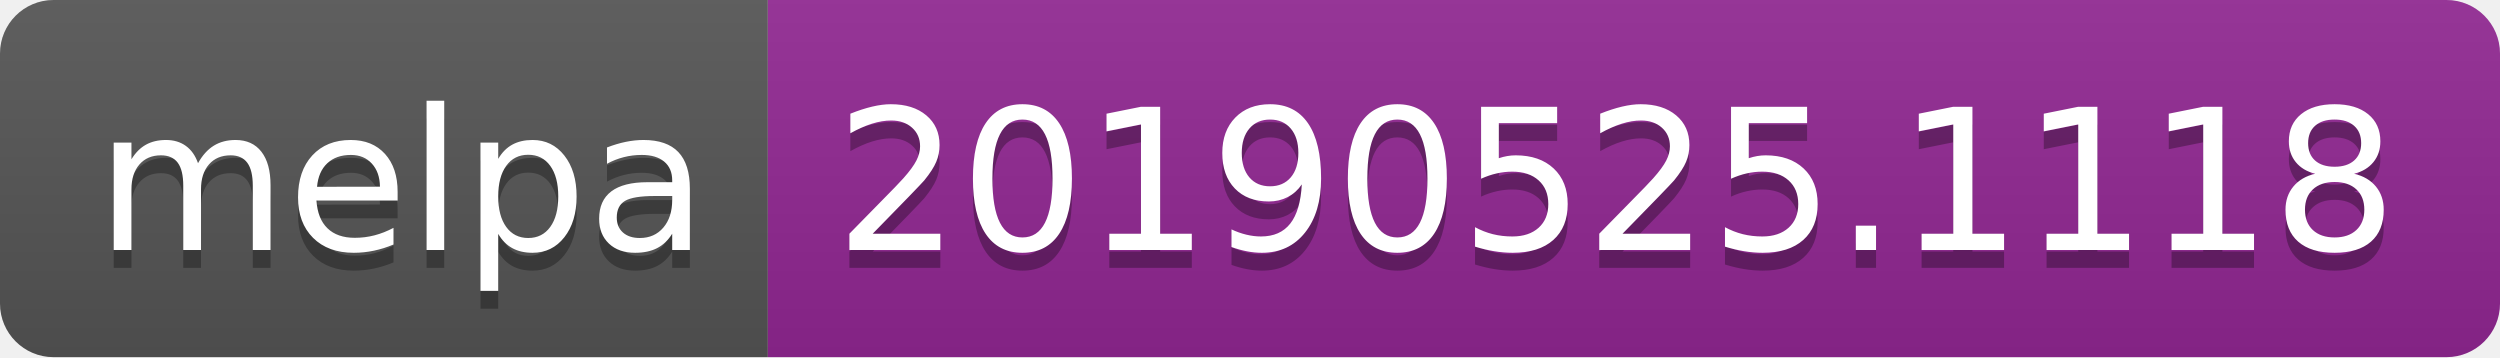
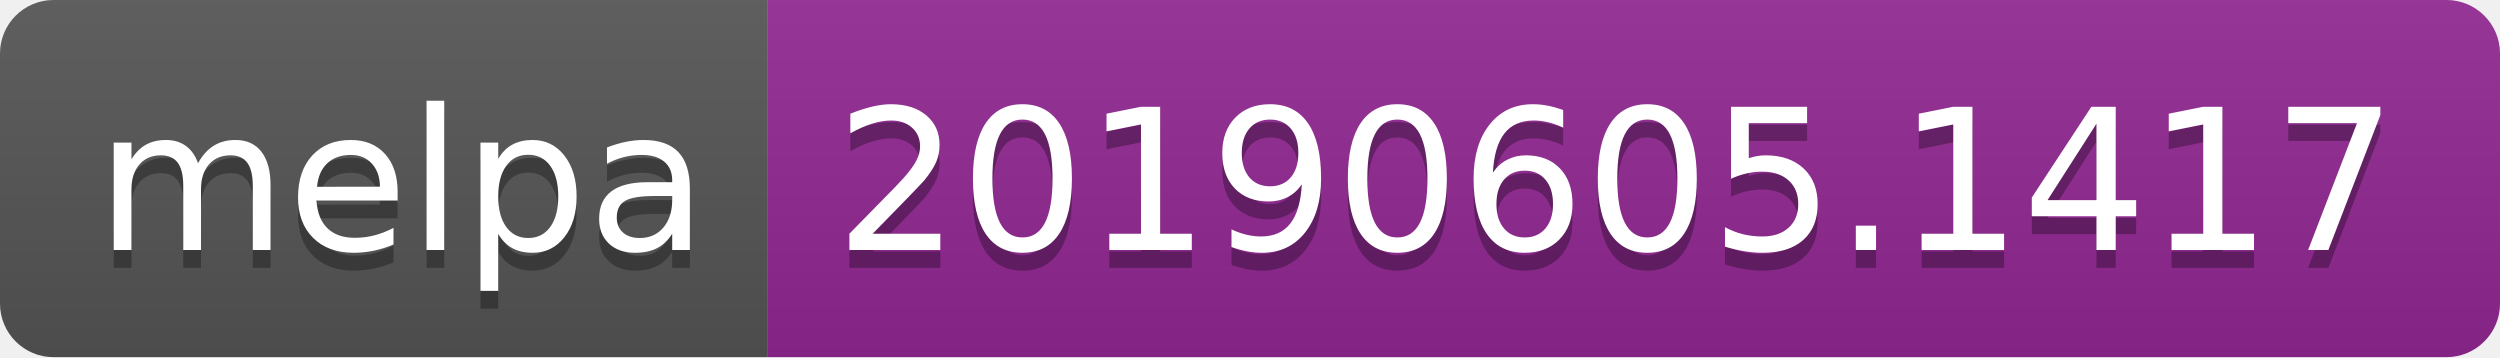
<svg xmlns="http://www.w3.org/2000/svg" width="140" height="20">
  <linearGradient id="b" x2="0" y2="100%">
    <stop offset="0" stop-color="#bbb" stop-opacity=".1" />
    <stop offset="1" stop-opacity=".1" />
  </linearGradient>
  <clipPath id="a">
    <rect width="140" height="20" rx="3" fill="#fff" />
  </clipPath>
  <g clip-path="url(#a)">
    <path fill="#555" d="M0 0h43v20H0z" />
    <path fill="#922793" d="M43 0h97v20H43z" />
    <path fill="url(#b)" d="M0 0h140v20H0z" />
  </g>
  <g fill="#fff" text-anchor="middle" font-family="DejaVu Sans,Verdana,Geneva,sans-serif" font-size="110">
    <text x="225" y="150" fill="#010101" fill-opacity=".3" transform="scale(.1)" textLength="330">melpa</text>
    <text x="225" y="140" transform="scale(.1)" textLength="330">melpa</text>
-     <text x="905" y="150" fill="#010101" fill-opacity=".3" transform="scale(.1)" textLength="870">20190525.1118</text>
-     <text x="905" y="140" transform="scale(.1)" textLength="870">20190525.1118</text>
+     <text x="905" y="150" fill="#010101" fill-opacity=".3" transform="scale(.1)" textLength="870">20190605.1417</text>
+     <text x="905" y="140" transform="scale(.1)" textLength="870">20190605.1417</text>
  </g>
</svg>
